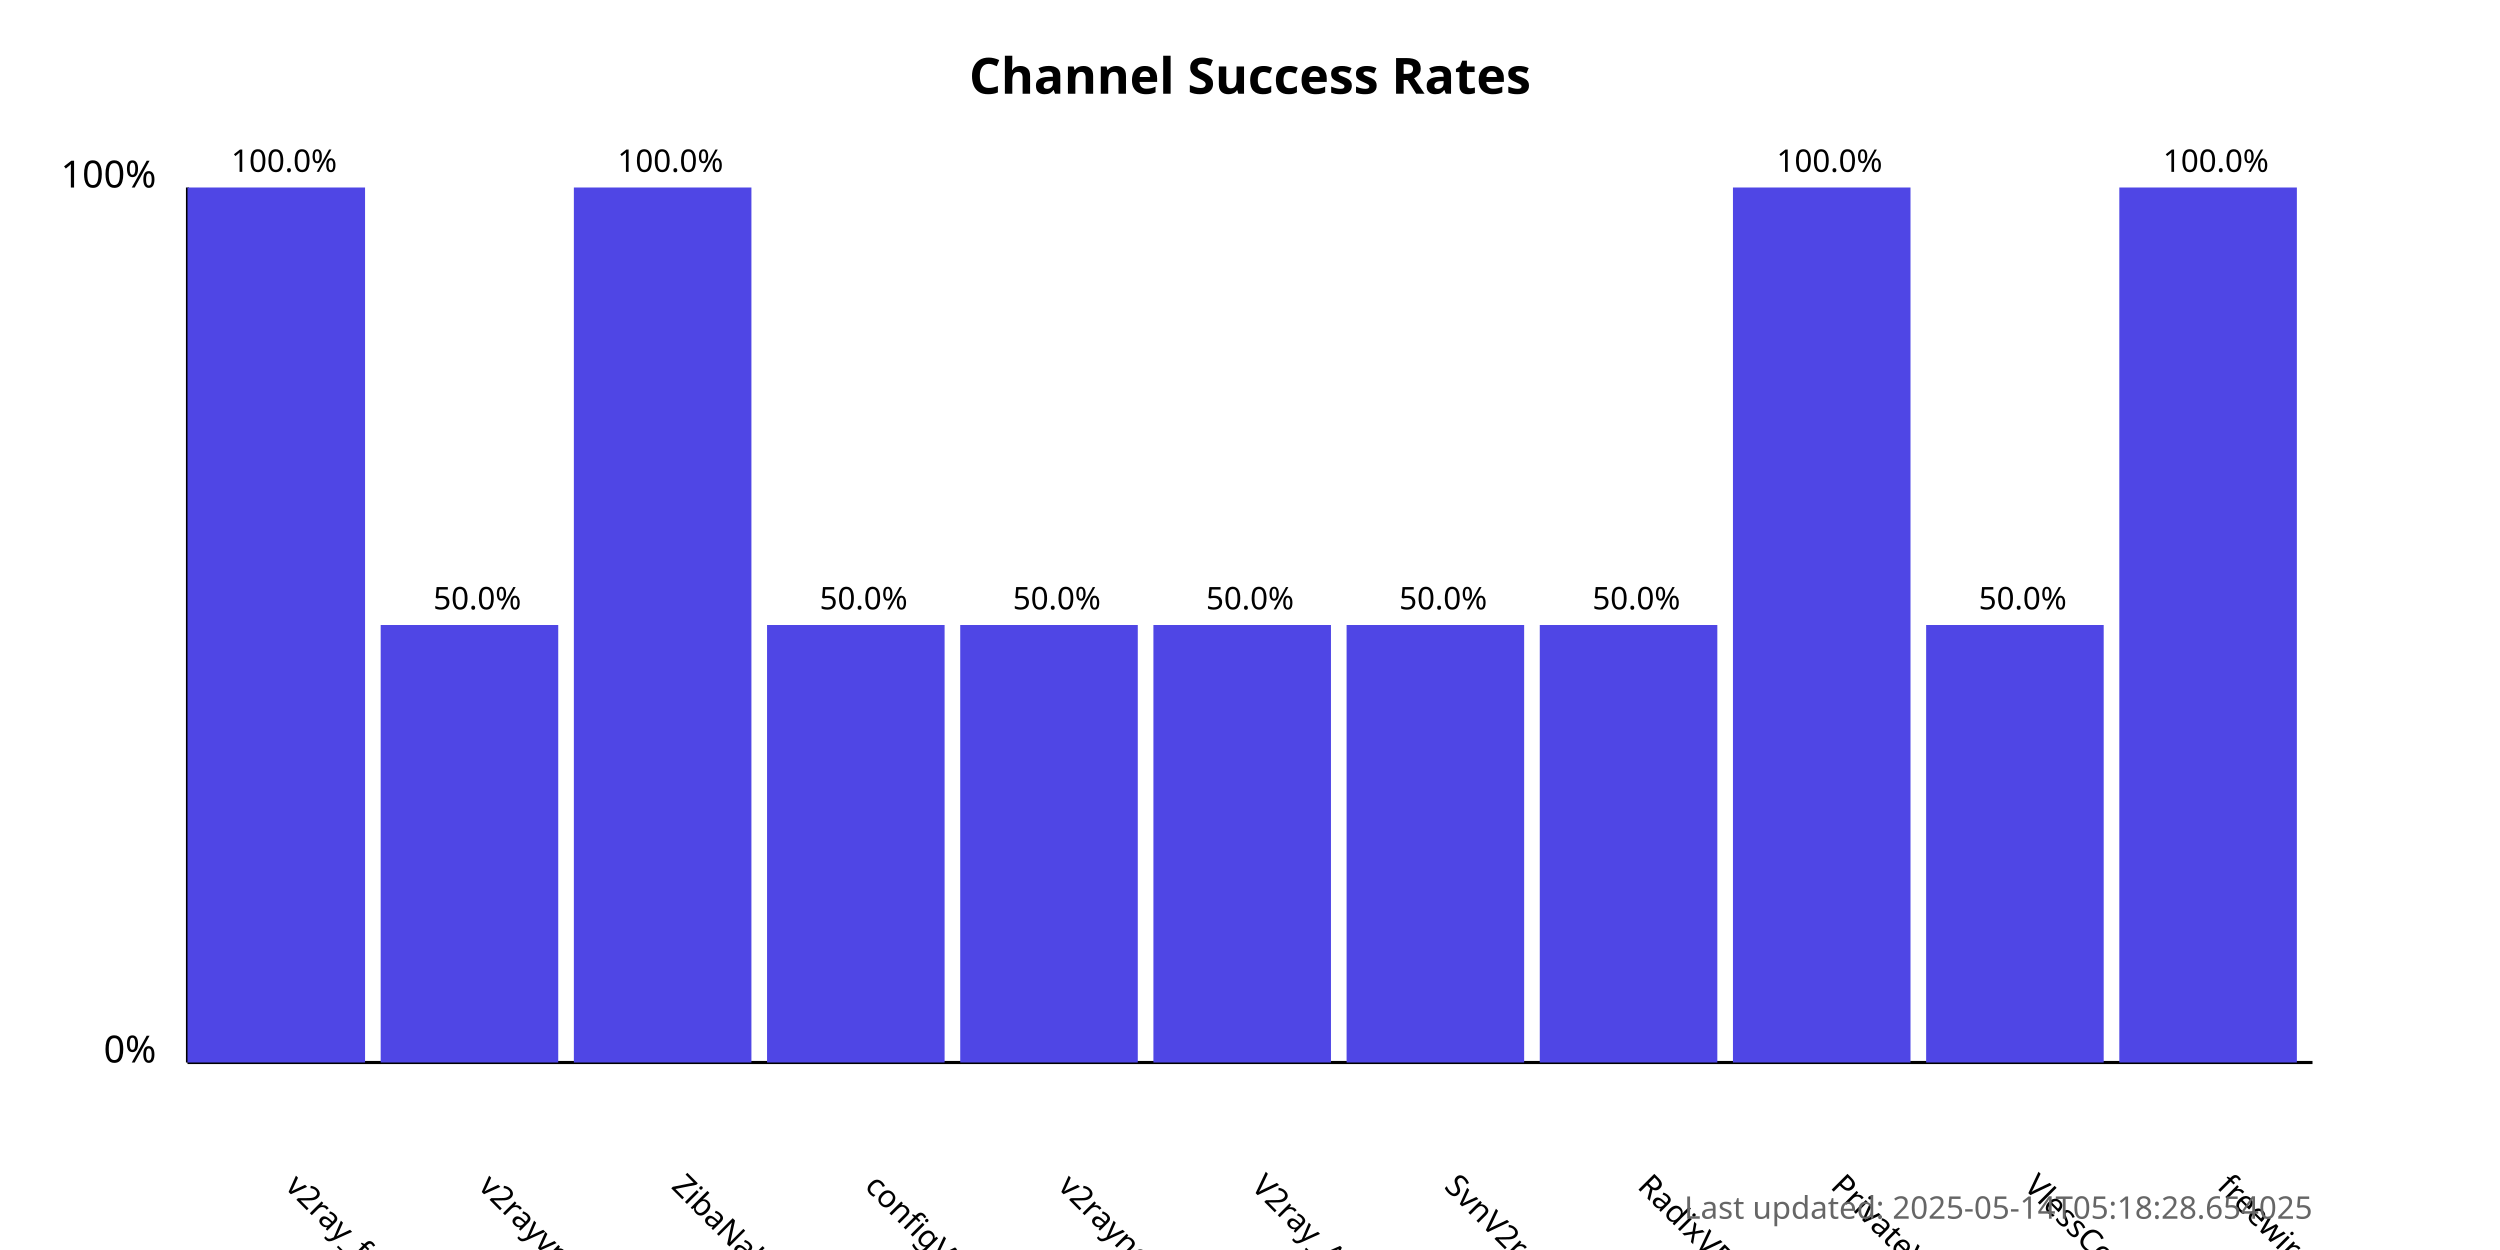
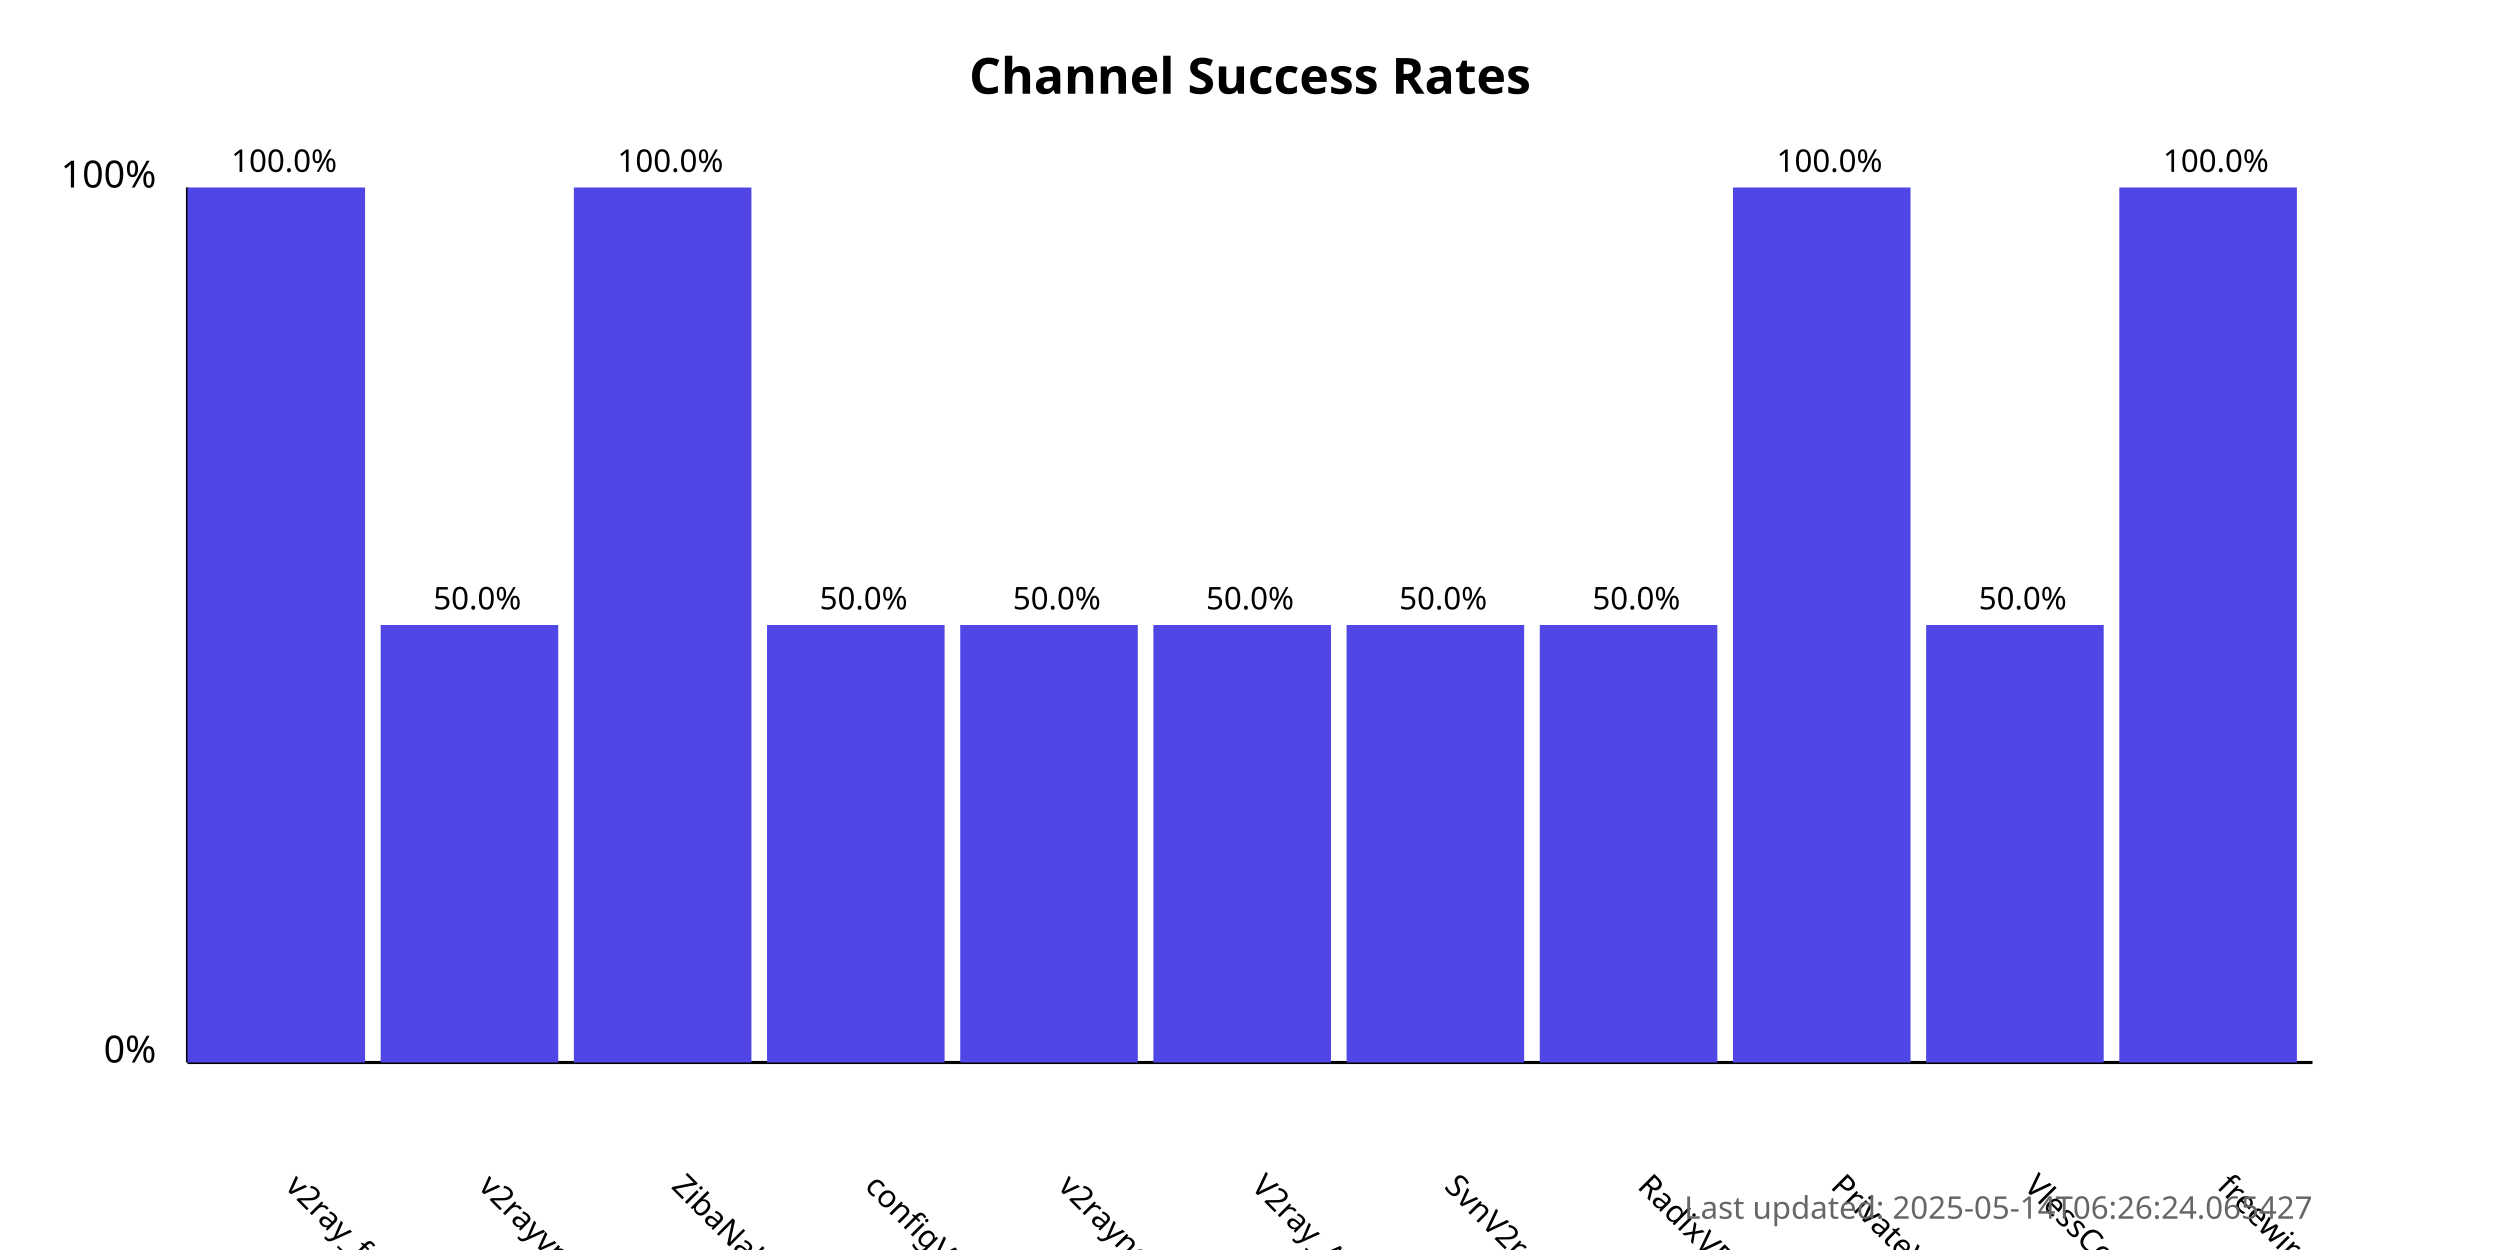
<svg xmlns="http://www.w3.org/2000/svg" width="800" height="400">
  <style>
            .chart-title { font: bold 16px sans-serif; }
            .axis-label { font: 12px sans-serif; }
            .tick-label { font: 10px sans-serif; }
            .bar { fill: #4f46e5; }
            .bar:hover { fill: #6366f1; }
            .timestamp { font: 10px sans-serif; fill: #666; }
        </style>
  <text x="400.0" y="30" text-anchor="middle" class="chart-title">
            Channel Success Rates
        </text>
  <line x1="60" y1="340" x2="60" y2="60" stroke="black" stroke-width="1" />
  <line x1="60" y1="340" x2="740" y2="340" stroke="black" stroke-width="1" />
  <text x="50" y="340" text-anchor="end" class="axis-label">0%</text>
  <text x="50" y="60" text-anchor="end" class="axis-label">100%</text>
  <g>
    <rect x="60" y="60.0" width="56.818" height="280.0" class="bar" />
    <text x="90.909" y="380" transform="rotate(45, 90.90909, 380)" text-anchor="start" class="tick-label">
                v2ray_free_conf
            </text>
    <text x="90.909" y="55.0" text-anchor="middle" class="tick-label">
                100.0%
            </text>
  </g>
  <g>
    <rect x="121.818" y="200.0" width="56.818" height="140.0" class="bar" />
    <text x="152.727" y="380" transform="rotate(45, 152.7273, 380)" text-anchor="start" class="tick-label">
                v2rayvpno
            </text>
    <text x="152.727" y="195.0" text-anchor="middle" class="tick-label">
                50.0%
            </text>
  </g>
  <g>
    <rect x="183.636" y="60.0" width="56.818" height="280.0" class="bar" />
    <text x="214.545" y="380" transform="rotate(45, 214.5455, 380)" text-anchor="start" class="tick-label">
                ZibaNabz
            </text>
    <text x="214.545" y="55.0" text-anchor="middle" class="tick-label">
                100.0%
            </text>
  </g>
  <g>
    <rect x="245.455" y="200.0" width="56.818" height="140.0" class="bar" />
    <text x="276.364" y="380" transform="rotate(45, 276.3636, 380)" text-anchor="start" class="tick-label">
                configV2rayForFree
            </text>
    <text x="276.364" y="195.0" text-anchor="middle" class="tick-label">
                50.0%
            </text>
  </g>
  <g>
    <rect x="307.273" y="200.0" width="56.818" height="140.0" class="bar" />
    <text x="338.182" y="380" transform="rotate(45, 338.1818, 380)" text-anchor="start" class="tick-label">
                v2rayngvpn
            </text>
    <text x="338.182" y="195.0" text-anchor="middle" class="tick-label">
                50.0%
            </text>
  </g>
  <g>
    <rect x="369.091" y="200.0" width="56.818" height="140.0" class="bar" />
    <text x="400.0" y="380" transform="rotate(45, 400.0, 380)" text-anchor="start" class="tick-label">
                V2ray_Alpha
            </text>
    <text x="400.0" y="195.0" text-anchor="middle" class="tick-label">
                50.0%
            </text>
  </g>
  <g>
    <rect x="430.909" y="200.0" width="56.818" height="140.0" class="bar" />
    <text x="461.818" y="380" transform="rotate(45, 461.8182, 380)" text-anchor="start" class="tick-label">
                SvnV2ray
            </text>
    <text x="461.818" y="195.0" text-anchor="middle" class="tick-label">
                50.0%
            </text>
  </g>
  <g>
    <rect x="492.727" y="200.0" width="56.818" height="140.0" class="bar" />
    <text x="523.636" y="380" transform="rotate(45, 523.6364, 380)" text-anchor="start" class="tick-label">
                RadixVPN
            </text>
    <text x="523.636" y="195.0" text-anchor="middle" class="tick-label">
                50.0%
            </text>
  </g>
  <g>
    <rect x="554.545" y="60.0" width="56.818" height="280.0" class="bar" />
    <text x="585.455" y="380" transform="rotate(45, 585.4545, 380)" text-anchor="start" class="tick-label">
                PrivateVPNs
            </text>
    <text x="585.455" y="55.0" text-anchor="middle" class="tick-label">
                100.0%
            </text>
  </g>
  <g>
    <rect x="616.364" y="200.0" width="56.818" height="140.0" class="bar" />
    <text x="647.273" y="380" transform="rotate(45, 647.2727, 380)" text-anchor="start" class="tick-label">
                VlessConfig
            </text>
    <text x="647.273" y="195.0" text-anchor="middle" class="tick-label">
                50.0%
            </text>
  </g>
  <g>
    <rect x="678.182" y="60.0" width="56.818" height="280.0" class="bar" />
    <text x="709.091" y="380" transform="rotate(45, 709.0909, 380)" text-anchor="start" class="tick-label">
                freewireguard
            </text>
    <text x="709.091" y="55.0" text-anchor="middle" class="tick-label">
                100.0%
            </text>
  </g>
  <text x="740" y="390" text-anchor="end" class="timestamp">
-             Last updated: 2025-05-14T05:18:28.654025
+             Last updated: 2025-05-14T06:26:24.065427
        </text>
</svg>
